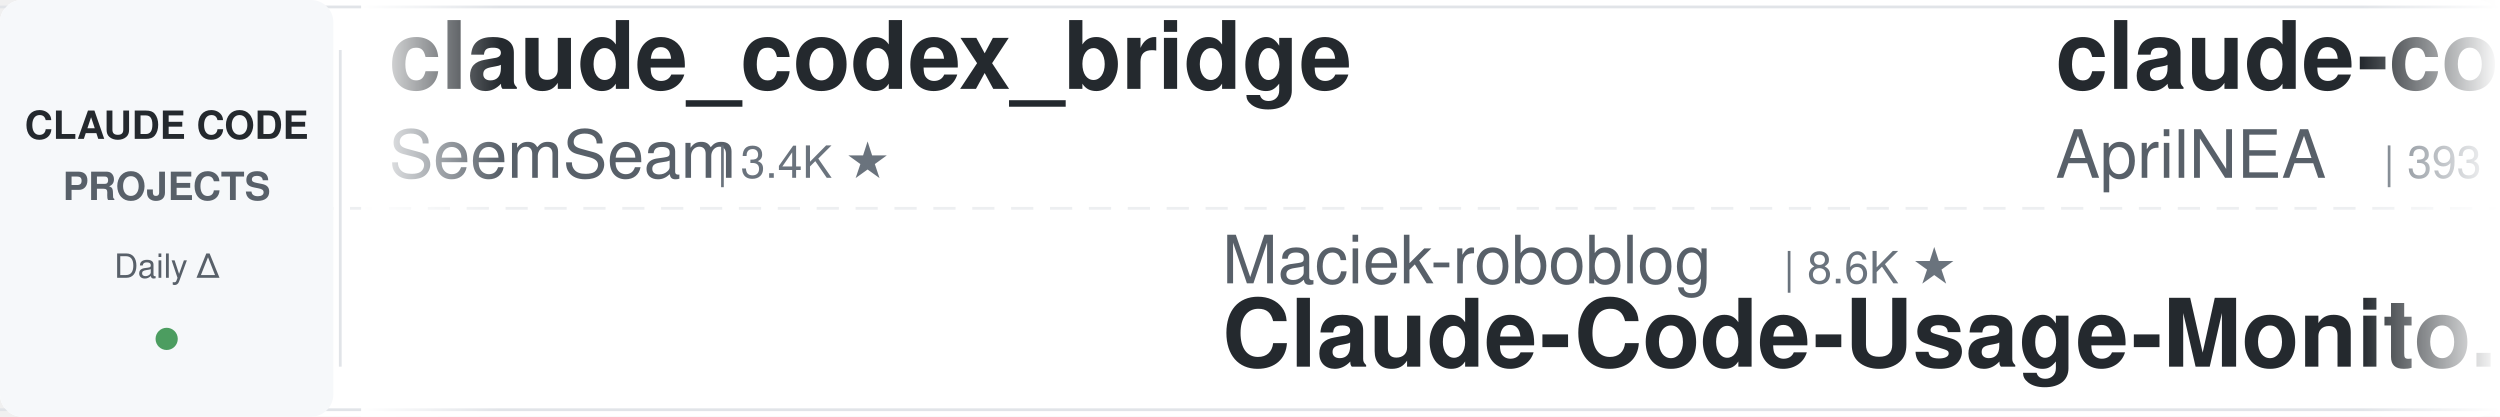
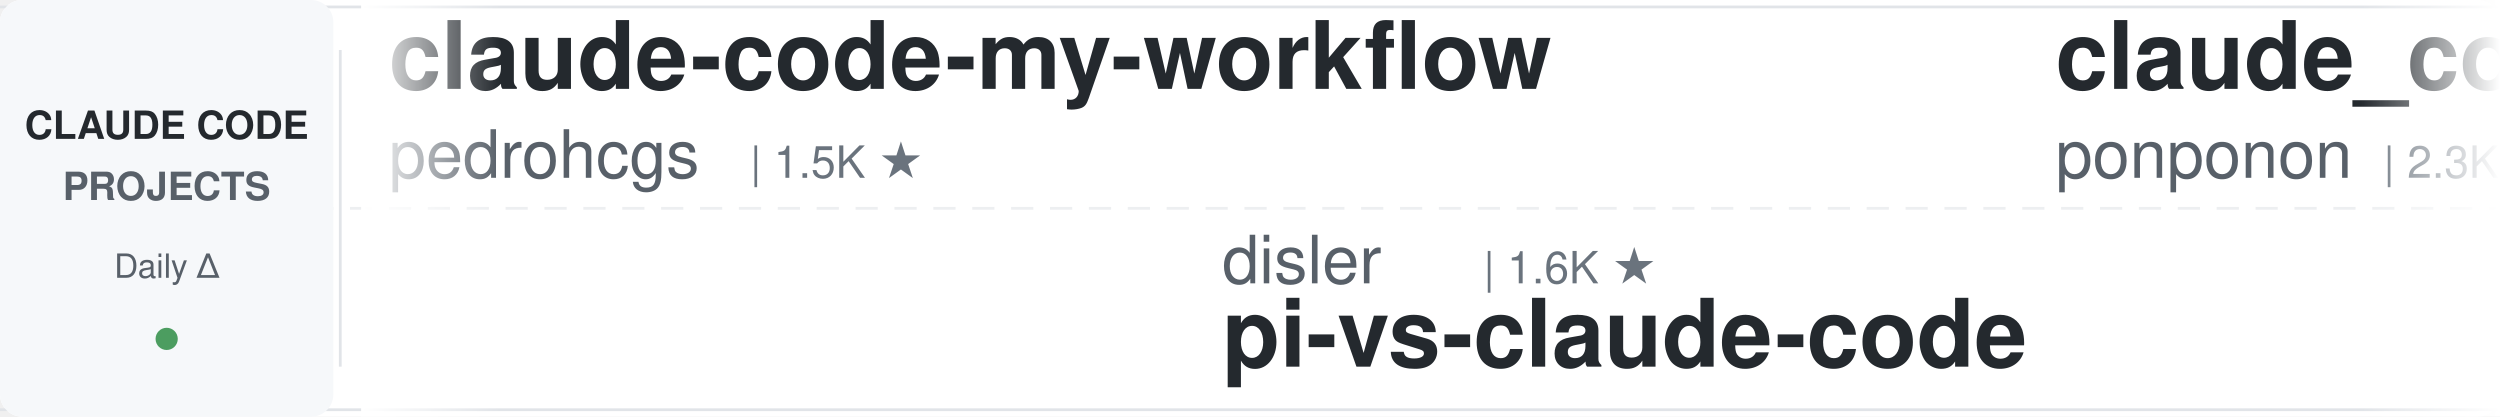
<svg xmlns="http://www.w3.org/2000/svg" width="900" height="150">
  <defs>
    <linearGradient id="leftFade" x1="0%" y1="0%" x2="100%" y2="0%">
      <stop offset="0%" style="stop-color:#ffffff;stop-opacity:1" />
      <stop offset="100%" style="stop-color:#ffffff;stop-opacity:0" />
    </linearGradient>
    <linearGradient id="rightFade" x1="0%" y1="0%" x2="100%" y2="0%">
      <stop offset="0%" style="stop-color:#ffffff;stop-opacity:0" />
      <stop offset="100%" style="stop-color:#ffffff;stop-opacity:1" />
    </linearGradient>
  </defs>
  <rect width="900" height="150" fill="#ffffff" rx="8" />
  <rect x="0" y="2" width="900" height="1" fill="#e1e4e8" />
  <rect x="0" y="147" width="900" height="1" fill="#e1e4e8" />
  <line x1="0" y1="75" x2="900" y2="75" stroke="#e1e4e8" stroke-width="1" stroke-dasharray="8 6" opacity="0.6" />
  <rect x="0" y="0" width="120" height="150" fill="#f6f8fa" rx="8" />
  <text x="60" y="50" font-family="-apple-system, BlinkMacSystemFont, 'Segoe UI', Helvetica, Arial, sans-serif" font-size="14" font-weight="600" fill="#24292e" text-anchor="middle">CLAUDE CODE</text>
  <text x="60" y="72" font-family="-apple-system, BlinkMacSystemFont, 'Segoe UI', Helvetica, Arial, sans-serif" font-size="14" font-weight="600" fill="#586069" text-anchor="middle">PROJECTS</text>
  <text x="60" y="100" font-family="-apple-system, BlinkMacSystemFont, 'Segoe UI', Helvetica, Arial, sans-serif" font-size="12" font-weight="500" fill="#586069" text-anchor="middle">Daily Δ</text>
  <circle cx="60" cy="122" r="4" fill="#22863a" opacity="0.8" />
  <rect x="122" y="18" width="1" height="114" fill="#e1e4e8" />
  <clipPath id="tickerClip">
    <rect x="130" y="0" width="770" height="150" />
  </clipPath>
  <g clip-path="url(#tickerClip)">
    <g id="tickerItems">
      <animateTransform attributeName="transform" attributeType="XML" type="translate" from="0 0" to="-3000 0" dur="54s" repeatCount="indefinite" />
      <g transform="translate(0, 0)">
-         <text x="140" y="32" font-family="-apple-system, BlinkMacSystemFont, 'Segoe UI', Helvetica, Arial, sans-serif" font-size="34" font-weight="600" fill="#24292e">claude_codex_bridge</text>
-         <text x="140" y="64" font-family="-apple-system, BlinkMacSystemFont, 'Segoe UI', Helvetica, Arial, sans-serif" font-size="24" font-weight="400" fill="#586069">SeemSeam</text>
-         <text x="258" y="64" font-family="-apple-system, BlinkMacSystemFont, 'Segoe UI', Helvetica, Arial, sans-serif" font-size="16" font-weight="500" fill="#6a737d">| 3.4K ★</text>
+         <text x="140" y="32" font-family="-apple-system, BlinkMacSystemFont, 'Segoe UI', Helvetica, Arial, sans-serif" font-size="34" font-weight="600" fill="#24292e">claude-code-my-workflow</text>
+         <text x="140" y="64" font-family="-apple-system, BlinkMacSystemFont, 'Segoe UI', Helvetica, Arial, sans-serif" font-size="24" font-weight="400" fill="#586069">pedrohcgs</text>
+         <text x="270" y="64" font-family="-apple-system, BlinkMacSystemFont, 'Segoe UI', Helvetica, Arial, sans-serif" font-size="16" font-weight="500" fill="#6a737d">| 1.5K ★</text>
      </g>
      <g transform="translate(300, 0)">
-         <text x="140" y="102" font-family="-apple-system, BlinkMacSystemFont, 'Segoe UI', Helvetica, Arial, sans-serif" font-size="24" font-weight="400" fill="#586069">Maciek-roboblog</text>
-         <text x="342" y="102" font-family="-apple-system, BlinkMacSystemFont, 'Segoe UI', Helvetica, Arial, sans-serif" font-size="16" font-weight="500" fill="#6a737d">| 8.6K ★</text>
-         <text x="140" y="132" font-family="-apple-system, BlinkMacSystemFont, 'Segoe UI', Helvetica, Arial, sans-serif" font-size="34" font-weight="600" fill="#24292e">Claude-Code-Usage-Monito...</text>
+         <text x="140" y="102" font-family="-apple-system, BlinkMacSystemFont, 'Segoe UI', Helvetica, Arial, sans-serif" font-size="24" font-weight="400" fill="#586069">disler</text>
+         <text x="234" y="102" font-family="-apple-system, BlinkMacSystemFont, 'Segoe UI', Helvetica, Arial, sans-serif" font-size="16" font-weight="500" fill="#6a737d">| 1.6K ★</text>
+         <text x="140" y="132" font-family="-apple-system, BlinkMacSystemFont, 'Segoe UI', Helvetica, Arial, sans-serif" font-size="34" font-weight="600" fill="#24292e">pi-vs-claude-code</text>
      </g>
      <g transform="translate(600, 0)">
-         <text x="140" y="32" font-family="-apple-system, BlinkMacSystemFont, 'Segoe UI', Helvetica, Arial, sans-serif" font-size="34" font-weight="600" fill="#24292e">claude-code-source</text>
-         <text x="140" y="64" font-family="-apple-system, BlinkMacSystemFont, 'Segoe UI', Helvetica, Arial, sans-serif" font-size="24" font-weight="400" fill="#586069">AprilNEA</text>
-         <text x="258" y="64" font-family="-apple-system, BlinkMacSystemFont, 'Segoe UI', Helvetica, Arial, sans-serif" font-size="16" font-weight="500" fill="#6a737d">| 393 ★</text>
+         <text x="140" y="32" font-family="-apple-system, BlinkMacSystemFont, 'Segoe UI', Helvetica, Arial, sans-serif" font-size="34" font-weight="600" fill="#24292e">claude_code_src</text>
+         <text x="140" y="64" font-family="-apple-system, BlinkMacSystemFont, 'Segoe UI', Helvetica, Arial, sans-serif" font-size="24" font-weight="400" fill="#586069">ponponon</text>
+         <text x="258" y="64" font-family="-apple-system, BlinkMacSystemFont, 'Segoe UI', Helvetica, Arial, sans-serif" font-size="16" font-weight="500" fill="#6a737d">| 2.3K ★</text>
      </g>
      <g transform="translate(900, 0)">
-         <text x="140" y="102" font-family="-apple-system, BlinkMacSystemFont, 'Segoe UI', Helvetica, Arial, sans-serif" font-size="24" font-weight="400" fill="#586069">anthropics</text>
-         <text x="282" y="102" font-family="-apple-system, BlinkMacSystemFont, 'Segoe UI', Helvetica, Arial, sans-serif" font-size="16" font-weight="500" fill="#6a737d">| 5.8K ★</text>
-         <text x="140" y="132" font-family="-apple-system, BlinkMacSystemFont, 'Segoe UI', Helvetica, Arial, sans-serif" font-size="34" font-weight="600" fill="#24292e">claude-code-security-rev...</text>
+         <text x="140" y="102" font-family="-apple-system, BlinkMacSystemFont, 'Segoe UI', Helvetica, Arial, sans-serif" font-size="24" font-weight="400" fill="#586069">ykdojo</text>
+         <text x="234" y="102" font-family="-apple-system, BlinkMacSystemFont, 'Segoe UI', Helvetica, Arial, sans-serif" font-size="16" font-weight="500" fill="#6a737d">| 9.6K ★</text>
+         <text x="140" y="132" font-family="-apple-system, BlinkMacSystemFont, 'Segoe UI', Helvetica, Arial, sans-serif" font-size="34" font-weight="600" fill="#24292e">claude-code-tips</text>
      </g>
      <g transform="translate(1200, 0)">
-         <text x="140" y="32" font-family="-apple-system, BlinkMacSystemFont, 'Segoe UI', Helvetica, Arial, sans-serif" font-size="34" font-weight="600" fill="#24292e">claude-code-showcase</text>
-         <text x="140" y="64" font-family="-apple-system, BlinkMacSystemFont, 'Segoe UI', Helvetica, Arial, sans-serif" font-size="24" font-weight="400" fill="#586069">ChrisWiles</text>
-         <text x="282" y="64" font-family="-apple-system, BlinkMacSystemFont, 'Segoe UI', Helvetica, Arial, sans-serif" font-size="16" font-weight="500" fill="#6a737d">| 6.0K ★</text>
+         <text x="140" y="32" font-family="-apple-system, BlinkMacSystemFont, 'Segoe UI', Helvetica, Arial, sans-serif" font-size="34" font-weight="600" fill="#24292e">claude-code-infrastructu...</text>
+         <text x="140" y="64" font-family="-apple-system, BlinkMacSystemFont, 'Segoe UI', Helvetica, Arial, sans-serif" font-size="24" font-weight="400" fill="#586069">diet103</text>
+         <text x="246" y="64" font-family="-apple-system, BlinkMacSystemFont, 'Segoe UI', Helvetica, Arial, sans-serif" font-size="16" font-weight="500" fill="#6a737d">| 10.0K ★</text>
      </g>
      <g transform="translate(1500, 0)">
-         <text x="140" y="102" font-family="-apple-system, BlinkMacSystemFont, 'Segoe UI', Helvetica, Arial, sans-serif" font-size="24" font-weight="400" fill="#586069">VoltAgent</text>
-         <text x="270" y="102" font-family="-apple-system, BlinkMacSystemFont, 'Segoe UI', Helvetica, Arial, sans-serif" font-size="16" font-weight="500" fill="#6a737d">| 24.1K ★</text>
-         <text x="140" y="132" font-family="-apple-system, BlinkMacSystemFont, 'Segoe UI', Helvetica, Arial, sans-serif" font-size="34" font-weight="600" fill="#24292e">awesome-claude-code-suba...</text>
+         <text x="140" y="102" font-family="-apple-system, BlinkMacSystemFont, 'Segoe UI', Helvetica, Arial, sans-serif" font-size="24" font-weight="400" fill="#586069">luyao618</text>
+         <text x="258" y="102" font-family="-apple-system, BlinkMacSystemFont, 'Segoe UI', Helvetica, Arial, sans-serif" font-size="16" font-weight="500" fill="#6a737d">| 1.6K ★</text>
+         <text x="140" y="132" font-family="-apple-system, BlinkMacSystemFont, 'Segoe UI', Helvetica, Arial, sans-serif" font-size="34" font-weight="600" fill="#24292e">Claude-Code-Source-Study</text>
      </g>
      <g transform="translate(1800, 0)">
-         <text x="140" y="32" font-family="-apple-system, BlinkMacSystemFont, 'Segoe UI', Helvetica, Arial, sans-serif" font-size="34" font-weight="600" fill="#24292e">claude-code-book</text>
-         <text x="140" y="64" font-family="-apple-system, BlinkMacSystemFont, 'Segoe UI', Helvetica, Arial, sans-serif" font-size="24" font-weight="400" fill="#586069">lintsinghua</text>
-         <text x="294" y="64" font-family="-apple-system, BlinkMacSystemFont, 'Segoe UI', Helvetica, Arial, sans-serif" font-size="16" font-weight="500" fill="#6a737d">| 4.1K ★</text>
+         <text x="140" y="32" font-family="-apple-system, BlinkMacSystemFont, 'Segoe UI', Helvetica, Arial, sans-serif" font-size="34" font-weight="600" fill="#24292e">claude-code-guide</text>
+         <text x="140" y="64" font-family="-apple-system, BlinkMacSystemFont, 'Segoe UI', Helvetica, Arial, sans-serif" font-size="24" font-weight="400" fill="#586069">zebbern</text>
+         <text x="246" y="64" font-family="-apple-system, BlinkMacSystemFont, 'Segoe UI', Helvetica, Arial, sans-serif" font-size="16" font-weight="500" fill="#6a737d">| 4.5K ★</text>
      </g>
      <g transform="translate(2100, 0)">
-         <text x="140" y="102" font-family="-apple-system, BlinkMacSystemFont, 'Segoe UI', Helvetica, Arial, sans-serif" font-size="24" font-weight="400" fill="#586069">https-deeplearning-ai</text>
-         <text x="414" y="102" font-family="-apple-system, BlinkMacSystemFont, 'Segoe UI', Helvetica, Arial, sans-serif" font-size="16" font-weight="500" fill="#6a737d">| 538 ★</text>
-         <text x="140" y="132" font-family="-apple-system, BlinkMacSystemFont, 'Segoe UI', Helvetica, Arial, sans-serif" font-size="34" font-weight="600" fill="#24292e">sc-claude-code-files</text>
+         <text x="140" y="102" font-family="-apple-system, BlinkMacSystemFont, 'Segoe UI', Helvetica, Arial, sans-serif" font-size="24" font-weight="400" fill="#586069">Pimzino</text>
+         <text x="246" y="102" font-family="-apple-system, BlinkMacSystemFont, 'Segoe UI', Helvetica, Arial, sans-serif" font-size="16" font-weight="500" fill="#6a737d">| 3.8K ★</text>
+         <text x="140" y="132" font-family="-apple-system, BlinkMacSystemFont, 'Segoe UI', Helvetica, Arial, sans-serif" font-size="34" font-weight="600" fill="#24292e">claude-code-spec-workflo...</text>
      </g>
      <g transform="translate(2400, 0)">
-         <text x="140" y="32" font-family="-apple-system, BlinkMacSystemFont, 'Segoe UI', Helvetica, Arial, sans-serif" font-size="34" font-weight="600" fill="#24292e">Dive-into-Claude-Code</text>
-         <text x="140" y="64" font-family="-apple-system, BlinkMacSystemFont, 'Segoe UI', Helvetica, Arial, sans-serif" font-size="24" font-weight="400" fill="#586069">VILA-Lab</text>
-         <text x="258" y="64" font-family="-apple-system, BlinkMacSystemFont, 'Segoe UI', Helvetica, Arial, sans-serif" font-size="16" font-weight="500" fill="#6a737d">| 2.0K ★</text>
+         <text x="140" y="32" font-family="-apple-system, BlinkMacSystemFont, 'Segoe UI', Helvetica, Arial, sans-serif" font-size="34" font-weight="600" fill="#24292e">claude-code-harness</text>
+         <text x="140" y="64" font-family="-apple-system, BlinkMacSystemFont, 'Segoe UI', Helvetica, Arial, sans-serif" font-size="24" font-weight="400" fill="#586069">Chachamaru127</text>
+         <text x="318" y="64" font-family="-apple-system, BlinkMacSystemFont, 'Segoe UI', Helvetica, Arial, sans-serif" font-size="16" font-weight="500" fill="#6a737d">| 3.0K ★</text>
      </g>
      <g transform="translate(2700, 0)">
-         <text x="140" y="102" font-family="-apple-system, BlinkMacSystemFont, 'Segoe UI', Helvetica, Arial, sans-serif" font-size="24" font-weight="400" fill="#586069">Windy3f3f3f3f</text>
-         <text x="318" y="102" font-family="-apple-system, BlinkMacSystemFont, 'Segoe UI', Helvetica, Arial, sans-serif" font-size="16" font-weight="500" fill="#6a737d">| 2.5K ★</text>
-         <text x="140" y="132" font-family="-apple-system, BlinkMacSystemFont, 'Segoe UI', Helvetica, Arial, sans-serif" font-size="34" font-weight="600" fill="#24292e">claude-code-from-scratch</text>
+         <text x="140" y="102" font-family="-apple-system, BlinkMacSystemFont, 'Segoe UI', Helvetica, Arial, sans-serif" font-size="24" font-weight="400" fill="#586069">wanshuiyin</text>
+         <text x="282" y="102" font-family="-apple-system, BlinkMacSystemFont, 'Segoe UI', Helvetica, Arial, sans-serif" font-size="16" font-weight="500" fill="#6a737d">| 14.4K ★</text>
+         <text x="140" y="132" font-family="-apple-system, BlinkMacSystemFont, 'Segoe UI', Helvetica, Arial, sans-serif" font-size="34" font-weight="600" fill="#24292e">Auto-claude-code-researc...</text>
      </g>
      <g transform="translate(3000, 0)">
-         <text x="140" y="32" font-family="-apple-system, BlinkMacSystemFont, 'Segoe UI', Helvetica, Arial, sans-serif" font-size="34" font-weight="600" fill="#24292e">claude_codex_bridge</text>
-         <text x="140" y="64" font-family="-apple-system, BlinkMacSystemFont, 'Segoe UI', Helvetica, Arial, sans-serif" font-size="24" font-weight="400" fill="#586069">SeemSeam</text>
-         <text x="258" y="64" font-family="-apple-system, BlinkMacSystemFont, 'Segoe UI', Helvetica, Arial, sans-serif" font-size="16" font-weight="500" fill="#6a737d">| 3.4K ★</text>
+         <text x="140" y="32" font-family="-apple-system, BlinkMacSystemFont, 'Segoe UI', Helvetica, Arial, sans-serif" font-size="34" font-weight="600" fill="#24292e">claude-code-my-workflow</text>
+         <text x="140" y="64" font-family="-apple-system, BlinkMacSystemFont, 'Segoe UI', Helvetica, Arial, sans-serif" font-size="24" font-weight="400" fill="#586069">pedrohcgs</text>
+         <text x="270" y="64" font-family="-apple-system, BlinkMacSystemFont, 'Segoe UI', Helvetica, Arial, sans-serif" font-size="16" font-weight="500" fill="#6a737d">| 1.5K ★</text>
      </g>
      <g transform="translate(3300, 0)">
-         <text x="140" y="102" font-family="-apple-system, BlinkMacSystemFont, 'Segoe UI', Helvetica, Arial, sans-serif" font-size="24" font-weight="400" fill="#586069">Maciek-roboblog</text>
-         <text x="342" y="102" font-family="-apple-system, BlinkMacSystemFont, 'Segoe UI', Helvetica, Arial, sans-serif" font-size="16" font-weight="500" fill="#6a737d">| 8.6K ★</text>
-         <text x="140" y="132" font-family="-apple-system, BlinkMacSystemFont, 'Segoe UI', Helvetica, Arial, sans-serif" font-size="34" font-weight="600" fill="#24292e">Claude-Code-Usage-Monito...</text>
+         <text x="140" y="102" font-family="-apple-system, BlinkMacSystemFont, 'Segoe UI', Helvetica, Arial, sans-serif" font-size="24" font-weight="400" fill="#586069">disler</text>
+         <text x="234" y="102" font-family="-apple-system, BlinkMacSystemFont, 'Segoe UI', Helvetica, Arial, sans-serif" font-size="16" font-weight="500" fill="#6a737d">| 1.6K ★</text>
+         <text x="140" y="132" font-family="-apple-system, BlinkMacSystemFont, 'Segoe UI', Helvetica, Arial, sans-serif" font-size="34" font-weight="600" fill="#24292e">pi-vs-claude-code</text>
      </g>
      <g transform="translate(3600, 0)">
-         <text x="140" y="32" font-family="-apple-system, BlinkMacSystemFont, 'Segoe UI', Helvetica, Arial, sans-serif" font-size="34" font-weight="600" fill="#24292e">claude-code-source</text>
-         <text x="140" y="64" font-family="-apple-system, BlinkMacSystemFont, 'Segoe UI', Helvetica, Arial, sans-serif" font-size="24" font-weight="400" fill="#586069">AprilNEA</text>
-         <text x="258" y="64" font-family="-apple-system, BlinkMacSystemFont, 'Segoe UI', Helvetica, Arial, sans-serif" font-size="16" font-weight="500" fill="#6a737d">| 393 ★</text>
+         <text x="140" y="32" font-family="-apple-system, BlinkMacSystemFont, 'Segoe UI', Helvetica, Arial, sans-serif" font-size="34" font-weight="600" fill="#24292e">claude_code_src</text>
+         <text x="140" y="64" font-family="-apple-system, BlinkMacSystemFont, 'Segoe UI', Helvetica, Arial, sans-serif" font-size="24" font-weight="400" fill="#586069">ponponon</text>
+         <text x="258" y="64" font-family="-apple-system, BlinkMacSystemFont, 'Segoe UI', Helvetica, Arial, sans-serif" font-size="16" font-weight="500" fill="#6a737d">| 2.3K ★</text>
      </g>
      <g transform="translate(3900, 0)">
-         <text x="140" y="102" font-family="-apple-system, BlinkMacSystemFont, 'Segoe UI', Helvetica, Arial, sans-serif" font-size="24" font-weight="400" fill="#586069">anthropics</text>
-         <text x="282" y="102" font-family="-apple-system, BlinkMacSystemFont, 'Segoe UI', Helvetica, Arial, sans-serif" font-size="16" font-weight="500" fill="#6a737d">| 5.8K ★</text>
-         <text x="140" y="132" font-family="-apple-system, BlinkMacSystemFont, 'Segoe UI', Helvetica, Arial, sans-serif" font-size="34" font-weight="600" fill="#24292e">claude-code-security-rev...</text>
+         <text x="140" y="102" font-family="-apple-system, BlinkMacSystemFont, 'Segoe UI', Helvetica, Arial, sans-serif" font-size="24" font-weight="400" fill="#586069">ykdojo</text>
+         <text x="234" y="102" font-family="-apple-system, BlinkMacSystemFont, 'Segoe UI', Helvetica, Arial, sans-serif" font-size="16" font-weight="500" fill="#6a737d">| 9.6K ★</text>
+         <text x="140" y="132" font-family="-apple-system, BlinkMacSystemFont, 'Segoe UI', Helvetica, Arial, sans-serif" font-size="34" font-weight="600" fill="#24292e">claude-code-tips</text>
      </g>
    </g>
  </g>
  <rect x="130" y="0" width="50" height="150" fill="url(#leftFade)" />
  <rect x="850" y="0" width="50" height="150" fill="url(#rightFade)" />
</svg>
